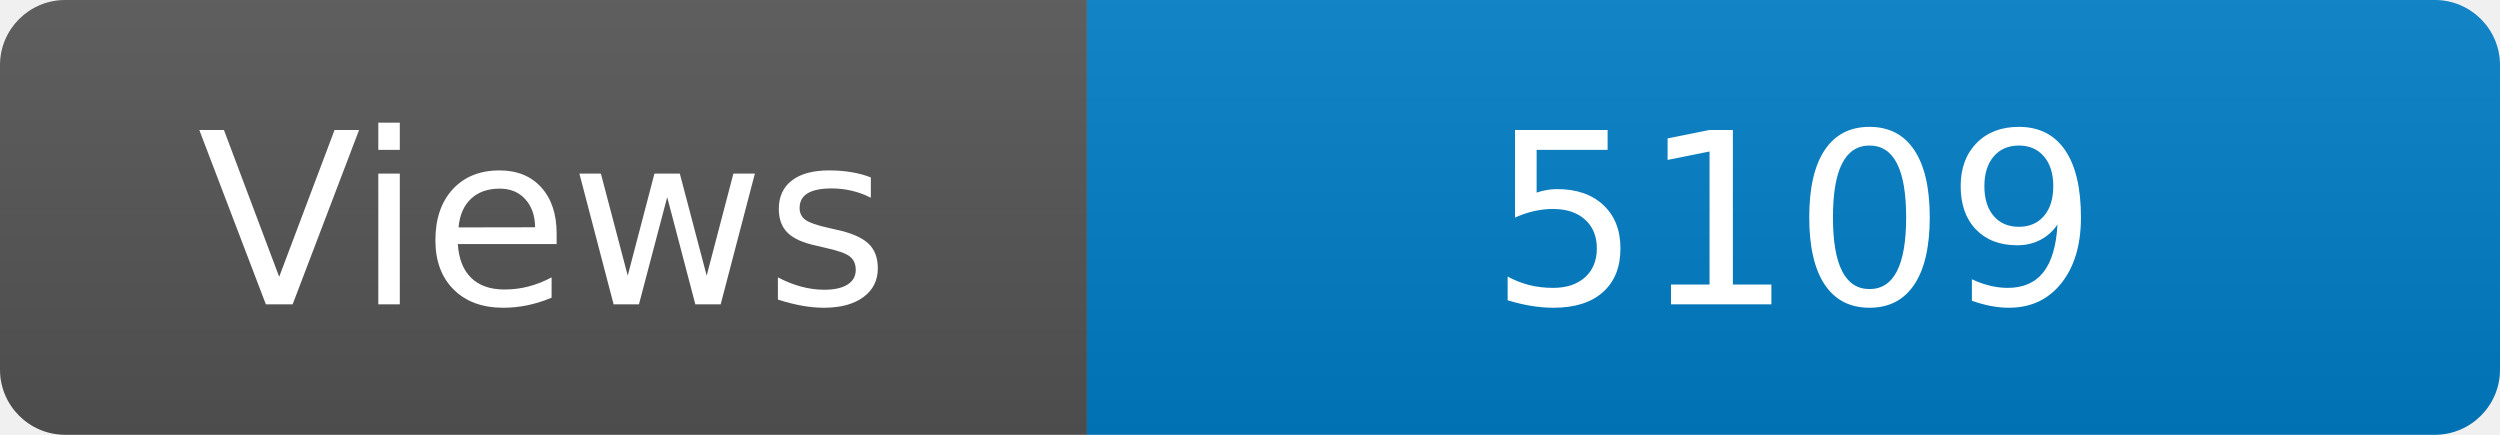
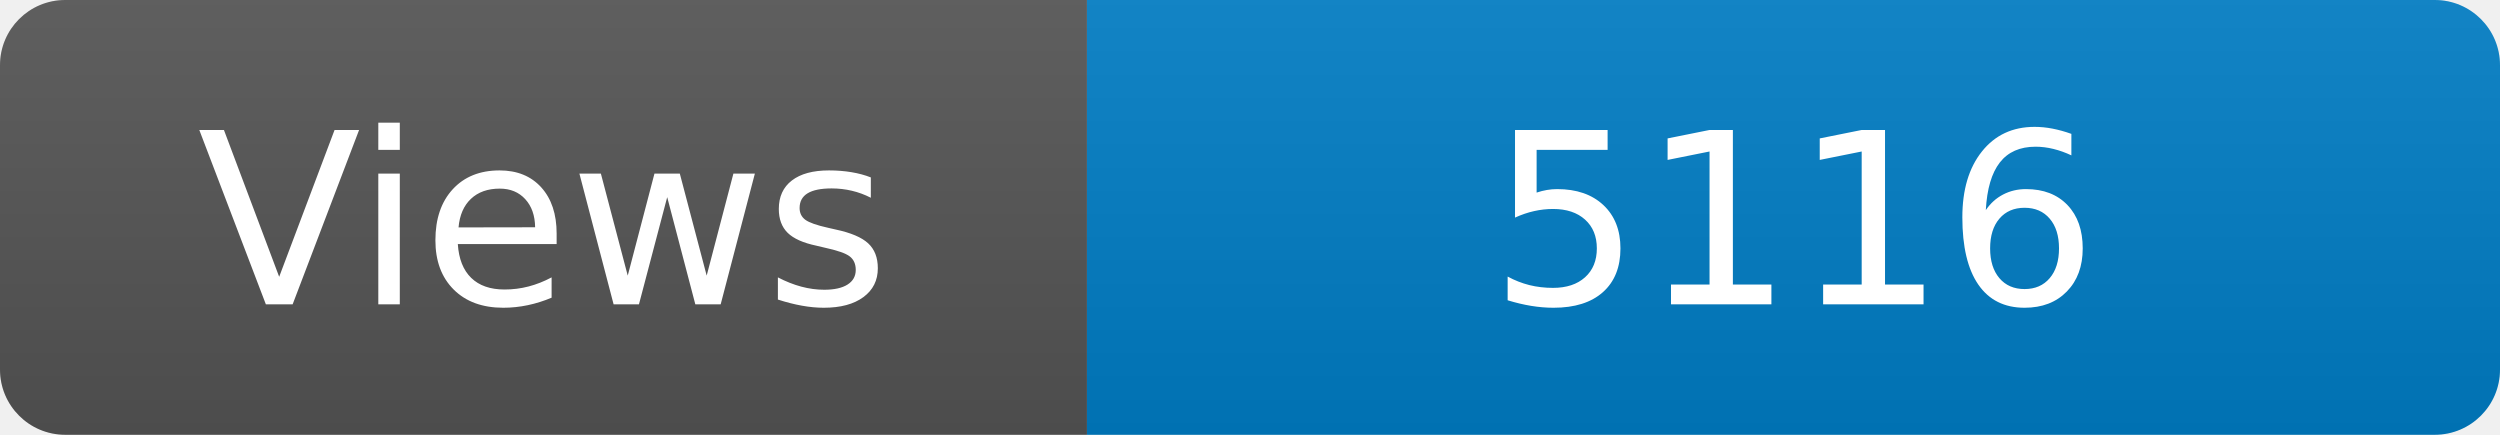
<svg xmlns="http://www.w3.org/2000/svg" width="115" height="20" role="img" aria-label="Maintained?: yes">
  <linearGradient id="s" x2="0" y2="100%">
    <stop offset="0" stop-color="#bbb" stop-opacity=".1" />
    <stop offset="1" stop-opacity=".1" />
  </linearGradient>
  <clipPath id="r">
    <rect width="115" height="20" rx="3" fill="#fff" />
  </clipPath>
  <g clip-path="url(#r)">
    <rect width="50" height="20" fill="#555" />
    <rect x="50" width="160" height="20" fill="#007ec6" />
    <rect width="115" height="20" fill="url(#s)" />
  </g>
  <g fill="#fff" text-anchor="middle" font-family="Verdana,Geneva,DejaVu Sans,sans-serif" font-size="110">
    <text x="250" y="140" transform="scale(.1)" fill="#fff">Views</text>
-     <text x="825" y="140" transform="scale(.1)" fill="#fff">5109</text>
+     <text x="825" y="140" transform="scale(.1)" fill="#fff">5116</text>
  </g>
</svg>
